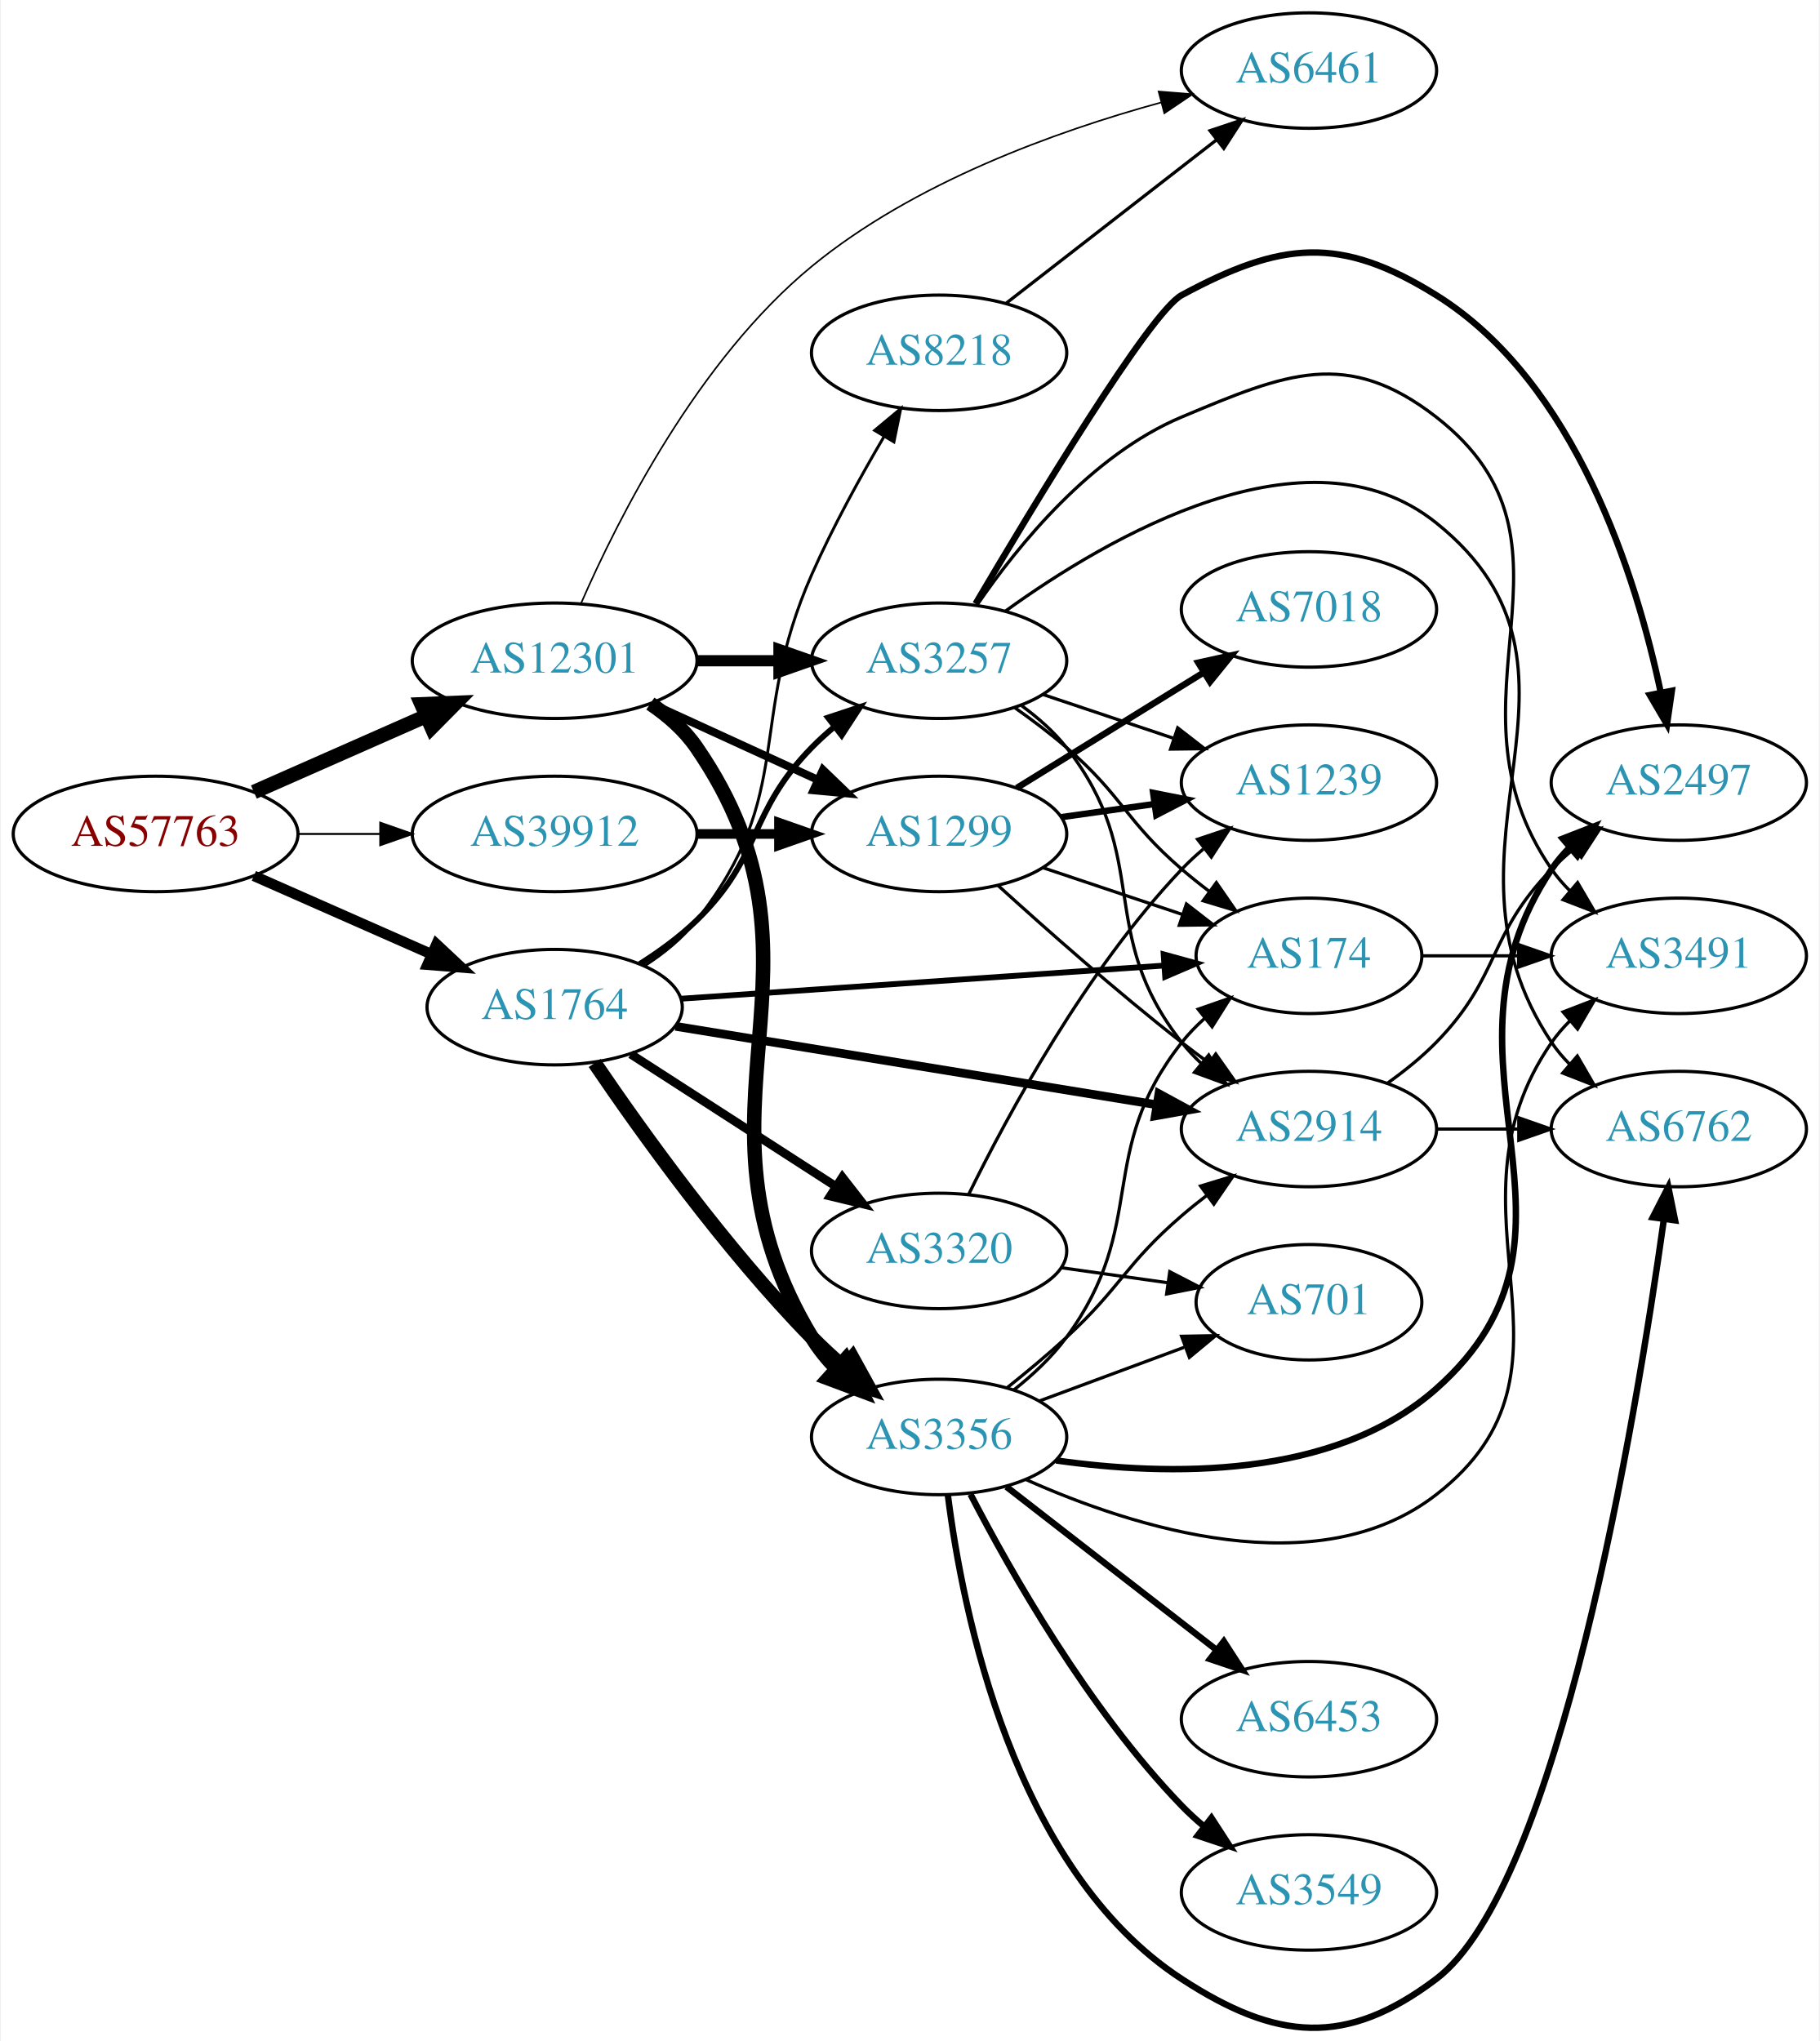
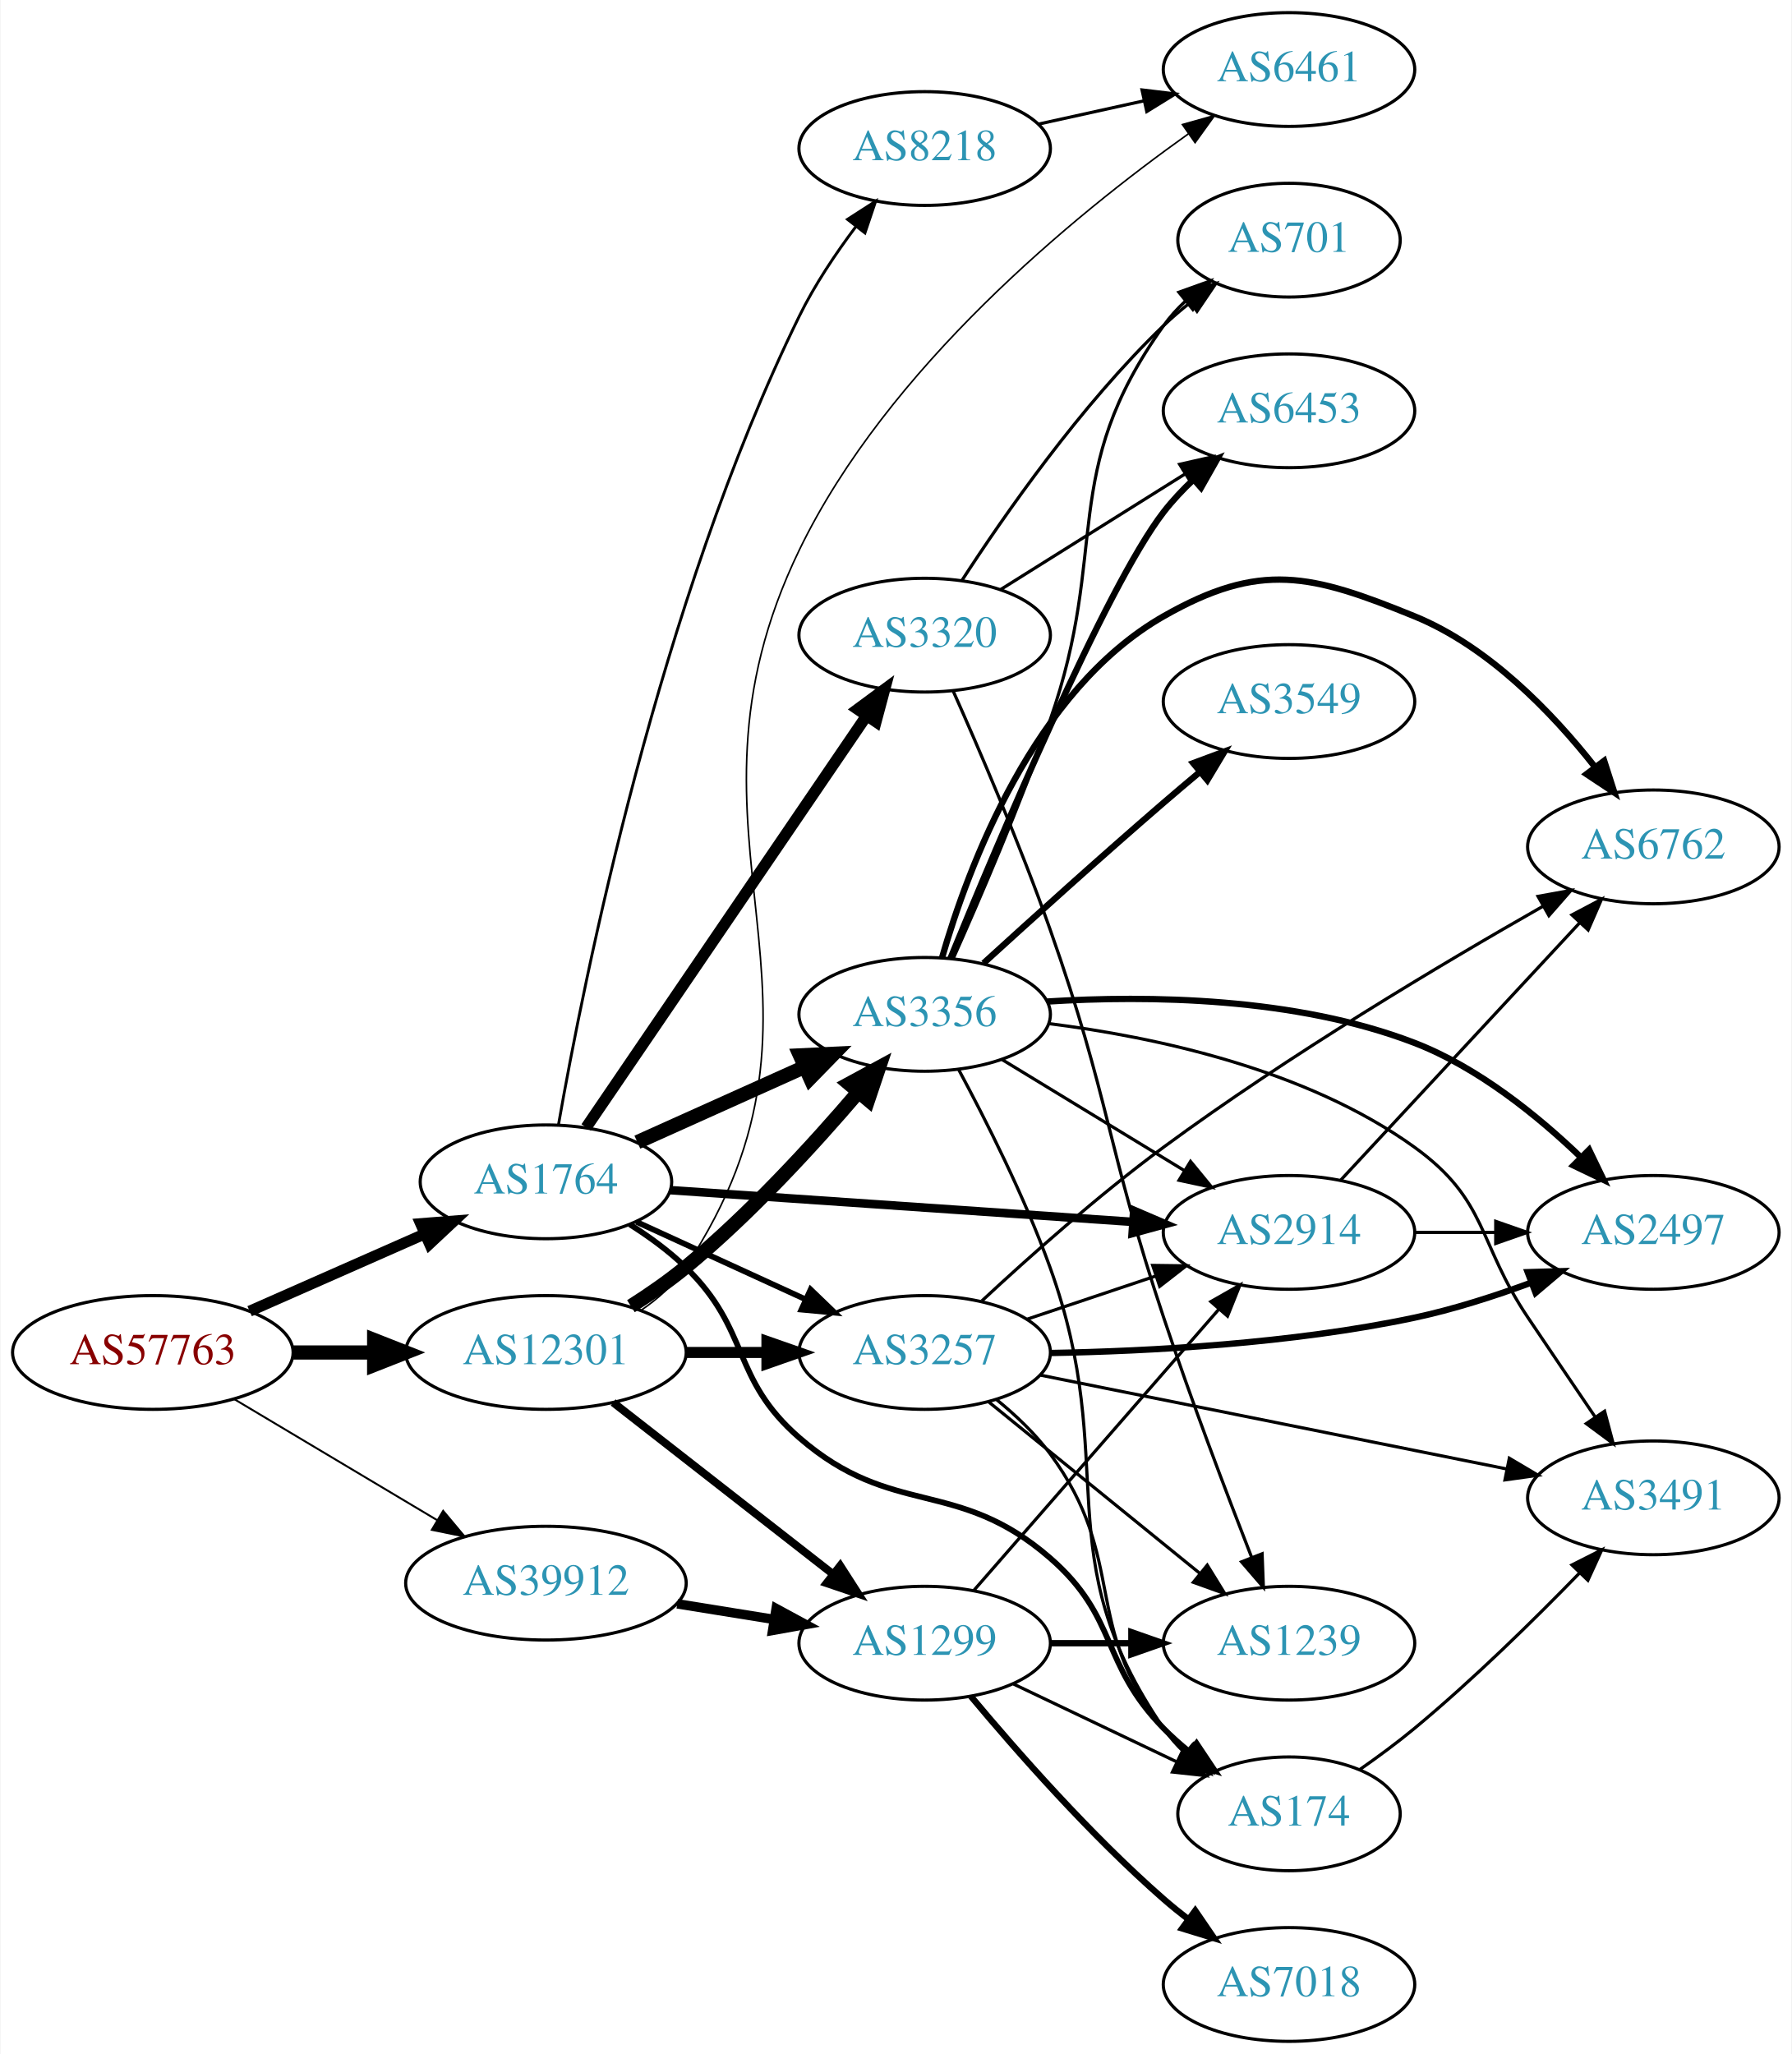
- <svg xmlns="http://www.w3.org/2000/svg" xmlns:xlink="http://www.w3.org/1999/xlink" width="567pt" height="636pt" viewBox="0.00 0.00 566.66 636.32">
-   <g id="graph0" class="graph" transform="scale(1 1) rotate(0) translate(4 632.319)">
-     <polygon fill="white" stroke="none" points="-4,4 -4,-632.319 562.663,-632.319 562.663,4 -4,4" />
+ <svg xmlns="http://www.w3.org/2000/svg" xmlns:xlink="http://www.w3.org/1999/xlink" width="567pt" height="650pt" viewBox="0.00 0.00 566.66 650.00">
+   <g id="graph0" class="graph" transform="scale(1 1) rotate(0) translate(4 646)">
+     <polygon fill="white" stroke="none" points="-4,4 -4,-646 562.663,-646 562.663,4 -4,4" />
    <g id="node1" class="node">
      <g id="a_node1">
        <a xlink:href="/asn/57763" xlink:title="AS57763 ~ SelfNet Internet Ges.m.b.H. [AT]">
-           <ellipse fill="#ffffff" stroke="black" cx="44.196" cy="-372.319" rx="44.393" ry="18" />
-           <text text-anchor="middle" x="44.196" y="-368.619" font-family="Times,serif" font-size="14.00" fill="#880000">AS57763</text>
+           <ellipse fill="#ffffff" stroke="black" cx="44.196" cy="-218" rx="44.393" ry="18" />
+           <text text-anchor="middle" x="44.196" y="-214.3" font-family="Times,serif" font-size="14.00" fill="#880000">AS57763</text>
        </a>
      </g>
    </g>
    <g id="node2" class="node">
      <g id="a_node2">
        <a xlink:href="/asn/1764" xlink:title="AS1764 ~ NEXTLAYER-AS [AT]">
-           <ellipse fill="#ffffff" stroke="black" cx="168.588" cy="-318.319" rx="39.794" ry="18" />
-           <text text-anchor="middle" x="168.588" y="-314.619" font-family="Times,serif" font-size="14.00" fill="#2c94b3">AS1764</text>
+           <ellipse fill="#ffffff" stroke="black" cx="168.588" cy="-272" rx="39.794" ry="18" />
+           <text text-anchor="middle" x="168.588" y="-268.3" font-family="Times,serif" font-size="14.00" fill="#2c94b3">AS1764</text>
        </a>
      </g>
    </g>
    <g id="edge1" class="edge">
-       <path fill="none" stroke="black" stroke-width="3.273" d="M74.824,-359.247C91.418,-351.926 112.278,-342.723 130.011,-334.899" />
-       <polygon fill="black" stroke="black" stroke-width="3.273" points="131.758,-337.953 139.495,-330.714 128.933,-331.549 131.758,-337.953" />
+       <path fill="none" stroke="black" stroke-width="3.477" d="M74.824,-231.072C91.418,-238.393 112.278,-247.597 130.011,-255.421" />
+       <polygon fill="black" stroke="black" stroke-width="3.477" points="128.933,-258.77 139.495,-259.605 131.758,-252.366 128.933,-258.77" />
    </g>
    <g id="node3" class="node">
      <g id="a_node3">
        <a xlink:href="/asn/12301" xlink:title="AS12301 ~ Invitech ICT Services Kft. [HU]">
-           <ellipse fill="#ffffff" stroke="black" cx="168.588" cy="-426.319" rx="44.393" ry="18" />
-           <text text-anchor="middle" x="168.588" y="-422.619" font-family="Times,serif" font-size="14.00" fill="#2c94b3">AS12301</text>
+           <ellipse fill="#ffffff" stroke="black" cx="168.588" cy="-218" rx="44.393" ry="18" />
+           <text text-anchor="middle" x="168.588" y="-214.3" font-family="Times,serif" font-size="14.00" fill="#2c94b3">AS12301</text>
        </a>
      </g>
    </g>
    <g id="edge2" class="edge">
-       <path fill="none" stroke="black" stroke-width="4.5" d="M74.824,-385.391C90.941,-392.502 111.081,-401.388 128.473,-409.061" />
-       <polygon fill="black" stroke="black" stroke-width="4.5" points="127.071,-412.746 137.809,-413.181 130.249,-405.542 127.071,-412.746" />
+       <path fill="none" stroke="black" stroke-width="4.5" d="M88.692,-218C96.898,-218 105.569,-218 114.041,-218" />
+       <polygon fill="black" stroke="black" stroke-width="4.5" points="114.233,-221.938 124.233,-218 114.233,-214.063 114.233,-221.938" />
    </g>
    <g id="node4" class="node">
      <g id="a_node4">
        <a xlink:href="/asn/39912" xlink:title="AS39912 ~ oja.at GmbH [AT]">
-           <ellipse fill="#ffffff" stroke="black" cx="168.588" cy="-372.319" rx="44.393" ry="18" />
-           <text text-anchor="middle" x="168.588" y="-368.619" font-family="Times,serif" font-size="14.00" fill="#2c94b3">AS39912</text>
+           <ellipse fill="#ffffff" stroke="black" cx="168.588" cy="-145" rx="44.393" ry="18" />
+           <text text-anchor="middle" x="168.588" y="-141.3" font-family="Times,serif" font-size="14.00" fill="#2c94b3">AS39912</text>
        </a>
      </g>
    </g>
    <g id="edge3" class="edge">
-       <path fill="none" stroke="black" stroke-width="0.614" d="M88.692,-372.319C96.898,-372.319 105.569,-372.319 114.041,-372.319" />
-       <polygon fill="black" stroke="black" stroke-width="0.614" points="114.233,-375.819 124.233,-372.319 114.233,-368.819 114.233,-375.819" />
+       <path fill="none" stroke="black" stroke-width="0.614" d="M69.964,-203.227C88.461,-192.195 113.94,-176.998 134.23,-164.896" />
+       <polygon fill="black" stroke="black" stroke-width="0.614" points="136.062,-167.879 142.857,-159.751 132.476,-161.867 136.062,-167.879" />
    </g>
    <g id="node5" class="node">
      <g id="a_node5">
-         <a xlink:href="/asn/3356" xlink:title="AS3356 ~ Level 3 Parent, LLC [US]">
-           <ellipse fill="#ffffff" stroke="black" cx="288.431" cy="-184.319" rx="39.794" ry="18" />
-           <text text-anchor="middle" x="288.431" y="-180.619" font-family="Times,serif" font-size="14.00" fill="#2c94b3">AS3356</text>
+         <a xlink:href="/asn/2914" xlink:title="AS2914 ~ NTT America, Inc. [US]">
+           <ellipse fill="#ffffff" stroke="black" cx="403.724" cy="-256" rx="39.794" ry="18" />
+           <text text-anchor="middle" x="403.724" y="-252.3" font-family="Times,serif" font-size="14.00" fill="#2c94b3">AS2914</text>
        </a>
      </g>
    </g>
    <g id="edge4" class="edge">
-       <path fill="none" stroke="black" stroke-width="4.5" d="M181.056,-300.907C195.524,-279.573 221.792,-242.873 248.784,-215.319 251.832,-212.209 255.185,-209.116 258.604,-206.156" />
-       <polygon fill="black" stroke="black" stroke-width="4.5" points="261.399,-208.954 266.589,-199.544 256.376,-202.889 261.399,-208.954" />
+       <path fill="none" stroke="black" stroke-width="2.7" d="M207.825,-269.376C247.888,-266.626 310.927,-262.3 354.408,-259.316" />
+       <polygon fill="black" stroke="black" stroke-width="2.7" points="354.729,-262.802 364.466,-258.626 354.25,-255.819 354.729,-262.802" />
    </g>
    <g id="node6" class="node">
      <g id="a_node6">
-         <a xlink:href="/asn/8218" xlink:title="AS8218 ~ legacy Neotelecoms [FR]">
-           <ellipse fill="#ffffff" stroke="black" cx="288.431" cy="-522.319" rx="39.794" ry="18" />
-           <text text-anchor="middle" x="288.431" y="-518.619" font-family="Times,serif" font-size="14.00" fill="#2c94b3">AS8218</text>
+         <a xlink:href="/asn/3356" xlink:title="AS3356 ~ Level 3 Parent, LLC [US]">
+           <ellipse fill="#ffffff" stroke="black" cx="288.431" cy="-325" rx="39.794" ry="18" />
+           <text text-anchor="middle" x="288.431" y="-321.3" font-family="Times,serif" font-size="14.00" fill="#2c94b3">AS3356</text>
        </a>
      </g>
    </g>
    <g id="edge5" class="edge">
-       <path fill="none" stroke="black" stroke-width="0.9" d="M196.56,-331.175C202.548,-335.039 208.408,-339.76 212.784,-345.319 244.083,-385.073 228.331,-407.041 248.784,-453.319 255.26,-467.972 263.861,-483.602 271.305,-496.274" />
-       <polygon fill="black" stroke="black" stroke-width="0.9" points="268.339,-498.134 276.474,-504.922 274.348,-494.543 268.339,-498.134" />
+       <path fill="none" stroke="black" stroke-width="4.5" d="M197.515,-284.56C213.365,-291.689 233.398,-300.699 250.53,-308.404" />
+       <polygon fill="black" stroke="black" stroke-width="4.5" points="248.969,-312.019 259.704,-312.53 252.199,-304.837 248.969,-312.019" />
    </g>
    <g id="node7" class="node">
      <g id="a_node7">
-         <a xlink:href="/asn/3320" xlink:title="AS3320 ~ DTAG [DE]">
-           <ellipse fill="#ffffff" stroke="black" cx="288.431" cy="-242.319" rx="39.794" ry="18" />
-           <text text-anchor="middle" x="288.431" y="-238.619" font-family="Times,serif" font-size="14.00" fill="#2c94b3">AS3320</text>
+         <a xlink:href="/asn/8218" xlink:title="AS8218 ~ legacy Neotelecoms [FR]">
+           <ellipse fill="#ffffff" stroke="black" cx="288.431" cy="-599" rx="39.794" ry="18" />
+           <text text-anchor="middle" x="288.431" y="-595.3" font-family="Times,serif" font-size="14.00" fill="#2c94b3">AS8218</text>
        </a>
      </g>
    </g>
    <g id="edge6" class="edge">
-       <path fill="none" stroke="black" stroke-width="2.7" d="M192.309,-303.666C210.487,-291.943 236.169,-275.38 256.266,-262.418" />
-       <polygon fill="black" stroke="black" stroke-width="2.7" points="258.272,-265.289 264.779,-256.928 254.478,-259.406 258.272,-265.289" />
+       <path fill="none" stroke="black" stroke-width="0.9" d="M172.561,-290.095C180.434,-335.158 204.329,-455.294 248.784,-546 253.596,-555.817 260.233,-565.724 266.65,-574.273" />
+       <polygon fill="black" stroke="black" stroke-width="0.9" points="264.011,-576.581 272.919,-582.317 269.532,-572.278 264.011,-576.581" />
    </g>
    <g id="node8" class="node">
      <g id="a_node8">
-         <a xlink:href="/asn/3257" xlink:title="AS3257 ~ GTT [DE]">
-           <ellipse fill="#ffffff" stroke="black" cx="288.431" cy="-426.319" rx="39.794" ry="18" />
-           <text text-anchor="middle" x="288.431" y="-422.619" font-family="Times,serif" font-size="14.00" fill="#2c94b3">AS3257</text>
+         <a xlink:href="/asn/174" xlink:title="AS174 ~ Cogent Communications [US]">
+           <ellipse fill="#ffffff" stroke="black" cx="403.724" cy="-72" rx="35.194" ry="18" />
+           <text text-anchor="middle" x="403.724" y="-68.3" font-family="Times,serif" font-size="14.00" fill="#2c94b3">AS174</text>
        </a>
      </g>
    </g>
    <g id="edge7" class="edge">
-       <path fill="none" stroke="black" stroke-width="1.8" d="M195.117,-331.782C201.28,-335.682 207.582,-340.267 212.784,-345.319 233.478,-365.414 228.612,-378.702 248.784,-399.319 250.877,-401.458 253.161,-403.537 255.537,-405.529" />
-       <polygon fill="black" stroke="black" stroke-width="1.8" points="253.781,-408.594 263.837,-411.93 258.056,-403.051 253.781,-408.594" />
+       <path fill="none" stroke="black" stroke-width="1.8" d="M195.117,-258.538C201.28,-254.638 207.582,-250.052 212.784,-245 233.478,-224.906 227.001,-209.908 248.784,-191 278.297,-165.384 298.565,-178.616 328.077,-153 349.86,-134.092 343.905,-119.617 364.077,-99 366.556,-96.466 369.303,-94.017 372.156,-91.696" />
+       <polygon fill="black" stroke="black" stroke-width="1.8" points="374.458,-94.343 380.341,-85.532 370.247,-88.752 374.458,-94.343" />
    </g>
    <g id="node9" class="node">
      <g id="a_node9">
-         <a xlink:href="/asn/2914" xlink:title="AS2914 ~ NTT America, Inc. [US]">
-           <ellipse fill="#ffffff" stroke="black" cx="403.724" cy="-280.319" rx="39.794" ry="18" />
-           <text text-anchor="middle" x="403.724" y="-276.619" font-family="Times,serif" font-size="14.00" fill="#2c94b3">AS2914</text>
+         <a xlink:href="/asn/3320" xlink:title="AS3320 ~ DTAG [DE]">
+           <ellipse fill="#ffffff" stroke="black" cx="288.431" cy="-445" rx="39.794" ry="18" />
+           <text text-anchor="middle" x="288.431" y="-441.3" font-family="Times,serif" font-size="14.00" fill="#2c94b3">AS3320</text>
        </a>
      </g>
    </g>
    <g id="edge8" class="edge">
-       <path fill="none" stroke="black" stroke-width="2.7" d="M206.272,-312.34C246.839,-305.728 312.276,-295.062 356.362,-287.876" />
-       <polygon fill="black" stroke="black" stroke-width="2.7" points="356.947,-291.327 366.254,-286.264 355.821,-284.418 356.947,-291.327" />
+       <path fill="none" stroke="black" stroke-width="3.6" d="M181.318,-289.22C202.142,-319.79 245.659,-383.676 269.999,-419.409" />
+       <polygon fill="black" stroke="black" stroke-width="3.6" points="267.226,-421.555 275.748,-427.849 273.011,-417.614 267.226,-421.555" />
    </g>
    <g id="node10" class="node">
      <g id="a_node10">
-         <a xlink:href="/asn/174" xlink:title="AS174 ~ Cogent Communications [US]">
-           <ellipse fill="#ffffff" stroke="black" cx="403.724" cy="-334.319" rx="35.194" ry="18" />
-           <text text-anchor="middle" x="403.724" y="-330.619" font-family="Times,serif" font-size="14.00" fill="#2c94b3">AS174</text>
+         <a xlink:href="/asn/3257" xlink:title="AS3257 ~ GTT [DE]">
+           <ellipse fill="#ffffff" stroke="black" cx="288.431" cy="-218" rx="39.794" ry="18" />
+           <text text-anchor="middle" x="288.431" y="-214.3" font-family="Times,serif" font-size="14.00" fill="#2c94b3">AS3257</text>
        </a>
      </g>
    </g>
    <g id="edge9" class="edge">
-       <path fill="none" stroke="black" stroke-width="1.8" d="M207.825,-320.943C249.204,-323.783 315.092,-328.305 358.626,-331.293" />
-       <polygon fill="black" stroke="black" stroke-width="1.8" points="358.425,-334.787 368.642,-331.98 358.905,-327.804 358.425,-334.787" />
+       <path fill="none" stroke="black" stroke-width="1.8" d="M197.217,-259.339C213.174,-252.027 233.445,-242.739 250.727,-234.819" />
+       <polygon fill="black" stroke="black" stroke-width="1.8" points="252.342,-237.929 259.975,-230.581 249.426,-231.565 252.342,-237.929" />
+     </g>
+     <g id="edge31" class="edge">
+       <path fill="none" stroke="black" stroke-width="4.5" d="M195.477,-232.645C201.372,-236.392 207.461,-240.613 212.784,-245 233.066,-261.716 253.229,-283.732 267.477,-300.435" />
+       <polygon fill="black" stroke="black" stroke-width="4.5" points="264.523,-303.04 273.972,-308.162 270.552,-297.973 264.523,-303.04" />
    </g>
    <g id="edge32" class="edge">
-       <path fill="none" stroke="black" stroke-width="4.5" d="M198.418,-412.958C203.9,-409.241 209.075,-404.711 212.784,-399.319 260.019,-330.672 205.658,-286.62 248.784,-215.319 250.878,-211.858 253.507,-208.622 256.403,-205.646" />
-       <polygon fill="black" stroke="black" stroke-width="4.5" points="259.207,-208.419 264.003,-198.801 253.937,-202.568 259.207,-208.419" />
-     </g>
-     <g id="edge31" class="edge">
-       <path fill="none" stroke="black" stroke-width="3.5" d="M212.799,-426.319C221.112,-426.319 229.875,-426.319 238.357,-426.319" />
-       <polygon fill="black" stroke="black" stroke-width="3.5" points="238.516,-429.819 248.516,-426.319 238.516,-422.819 238.516,-429.819" />
+       <path fill="none" stroke="black" stroke-width="3.5" d="M212.799,-218C221.112,-218 229.875,-218 238.357,-218" />
+       <polygon fill="black" stroke="black" stroke-width="3.5" points="238.516,-221.5 248.516,-218 238.516,-214.5 238.516,-221.5" />
    </g>
    <g id="node17" class="node">
      <g id="a_node17">
        <a xlink:href="/asn/6461" xlink:title="AS6461 ~ ZAYO-6461 [US]">
-           <ellipse fill="#ffffff" stroke="black" cx="403.724" cy="-610.319" rx="39.794" ry="18" />
-           <text text-anchor="middle" x="403.724" y="-606.619" font-family="Times,serif" font-size="14.00" fill="#2c94b3">AS6461</text>
-         </a>
-       </g>
-     </g>
-     <g id="edge33" class="edge">
-       <path fill="none" stroke="black" stroke-width="0.5" d="M176.854,-444.289C188.387,-470.728 213.272,-520.128 248.784,-549.319 280.482,-575.375 324.688,-591.339 357.601,-600.364" />
-       <polygon fill="black" stroke="black" stroke-width="0.5" points="356.865,-603.789 367.426,-602.946 358.644,-597.019 356.865,-603.789" />
+           <ellipse fill="#ffffff" stroke="black" cx="403.724" cy="-624" rx="39.794" ry="18" />
+           <text text-anchor="middle" x="403.724" y="-620.3" font-family="Times,serif" font-size="14.00" fill="#2c94b3">AS6461</text>
+         </a>
+       </g>
+     </g>
+     <g id="edge34" class="edge">
+       <path fill="none" stroke="black" stroke-width="0.5" d="M198.566,-231.261C204.039,-234.985 209.172,-239.543 212.784,-245 269.167,-330.179 204.247,-380.071 248.784,-472 276.679,-529.577 335.61,-577.83 371.923,-603.675" />
+       <polygon fill="black" stroke="black" stroke-width="0.5" points="369.991,-606.594 380.193,-609.452 373.999,-600.856 369.991,-606.594" />
    </g>
    <g id="node19" class="node">
      <g id="a_node19">
        <a xlink:href="/asn/1299" xlink:title="AS1299 ~ Telia Carrier [EU]">
-           <ellipse fill="#ffffff" stroke="black" cx="288.431" cy="-372.319" rx="39.794" ry="18" />
-           <text text-anchor="middle" x="288.431" y="-368.619" font-family="Times,serif" font-size="14.00" fill="#2c94b3">AS1299</text>
-         </a>
-       </g>
-     </g>
-     <g id="edge30" class="edge">
-       <path fill="none" stroke="black" stroke-width="2.5" d="M198.718,-412.971C214.329,-405.817 233.727,-396.929 250.399,-389.289" />
-       <polygon fill="black" stroke="black" stroke-width="2.5" points="252.218,-392.305 259.851,-384.958 249.302,-385.942 252.218,-392.305" />
-     </g>
-     <g id="edge38" class="edge">
-       <path fill="none" stroke="black" stroke-width="3" d="M212.799,-372.319C221.112,-372.319 229.875,-372.319 238.357,-372.319" />
-       <polygon fill="black" stroke="black" stroke-width="3" points="238.516,-375.819 248.516,-372.319 238.516,-368.819 238.516,-375.819" />
-     </g>
-     <g id="edge14" class="edge">
-       <path fill="none" stroke="black" d="M309.524,-199.586C315.628,-204.448 322.256,-209.959 328.077,-215.319 345.191,-231.079 346.451,-238.135 364.077,-253.319 366.558,-255.456 369.206,-257.584 371.91,-259.655" />
-       <polygon fill="black" stroke="black" points="369.941,-262.55 380.075,-265.641 374.08,-256.905 369.941,-262.55" />
-     </g>
-     <g id="edge15" class="edge">
-       <path fill="none" stroke="black" d="M311.725,-198.969C317.627,-203.652 323.594,-209.221 328.077,-215.319 354.082,-250.698 336.915,-272.821 364.077,-307.319 366.153,-309.956 368.555,-312.44 371.126,-314.754" />
-       <polygon fill="black" stroke="black" points="369.181,-317.679 379.187,-321.163 373.538,-312.2 369.181,-317.679" />
+           <ellipse fill="#ffffff" stroke="black" cx="288.431" cy="-126" rx="39.794" ry="18" />
+           <text text-anchor="middle" x="288.431" y="-122.3" font-family="Times,serif" font-size="14.00" fill="#2c94b3">AS1299</text>
+         </a>
+       </g>
+     </g>
+     <g id="edge33" class="edge">
+       <path fill="none" stroke="black" stroke-width="2.5" d="M189.846,-202.185C209.017,-187.218 237.966,-164.617 259.358,-147.916" />
+       <polygon fill="black" stroke="black" stroke-width="2.5" points="261.709,-150.522 267.437,-141.609 257.401,-145.004 261.709,-150.522" />
+     </g>
+     <g id="edge39" class="edge">
+       <path fill="none" stroke="black" stroke-width="3" d="M210.143,-138.461C220.03,-136.867 230.683,-135.15 240.827,-133.514" />
+       <polygon fill="black" stroke="black" stroke-width="3" points="241.438,-136.961 250.753,-131.914 240.323,-130.05 241.438,-136.961" />
    </g>
    <g id="node11" class="node">
      <g id="a_node11">
        <a xlink:href="/asn/2497" xlink:title="AS2497 ~ Internet Initiative Japan Inc. [JP]">
-           <ellipse fill="#ffffff" stroke="black" cx="519.017" cy="-388.319" rx="39.794" ry="18" />
-           <text text-anchor="middle" x="519.017" y="-384.619" font-family="Times,serif" font-size="14.00" fill="#2c94b3">AS2497</text>
+           <ellipse fill="#ffffff" stroke="black" cx="519.017" cy="-256" rx="39.794" ry="18" />
+           <text text-anchor="middle" x="519.017" y="-252.3" font-family="Times,serif" font-size="14.00" fill="#2c94b3">AS2497</text>
        </a>
      </g>
    </g>
    <g id="edge10" class="edge">
-       <path fill="none" stroke="black" stroke-width="2" d="M324.891,-177.005C359.437,-172.093 411.302,-170.93 443.37,-199.319 498.595,-248.209 438.346,-300.025 479.37,-361.319 480.992,-363.742 482.911,-366.014 485.013,-368.129" />
-       <polygon fill="black" stroke="black" stroke-width="2" points="482.826,-370.865 492.698,-374.712 487.38,-365.549 482.826,-370.865" />
+       <path fill="none" stroke="black" d="M443.396,-256C451.599,-256 460.363,-256 468.895,-256" />
+       <polygon fill="black" stroke="black" points="469.134,-259.5 479.134,-256 469.134,-252.5 469.134,-259.5" />
    </g>
    <g id="node12" class="node">
      <g id="a_node12">
-         <a xlink:href="/asn/3549" xlink:title="AS3549 ~ Level 3 Parent, LLC [US]">
-           <ellipse fill="#ffffff" stroke="black" cx="403.724" cy="-42.319" rx="39.794" ry="18" />
-           <text text-anchor="middle" x="403.724" y="-38.619" font-family="Times,serif" font-size="14.00" fill="#2c94b3">AS3549</text>
+         <a xlink:href="/asn/6762" xlink:title="AS6762 ~ TELECOM ITALIA SPARKLE S.p.A. [IT]">
+           <ellipse fill="#ffffff" stroke="black" cx="519.017" cy="-378" rx="39.794" ry="18" />
+           <text text-anchor="middle" x="519.017" y="-374.3" font-family="Times,serif" font-size="14.00" fill="#2c94b3">AS6762</text>
        </a>
      </g>
    </g>
    <g id="edge11" class="edge">
-       <path fill="none" stroke="black" stroke-width="2" d="M298.214,-166.472C310.599,-142.501 334.964,-99.442 364.077,-69.319 366.157,-67.168 368.431,-65.08 370.801,-63.081" />
-       <polygon fill="black" stroke="black" stroke-width="2" points="373.322,-65.557 379.089,-56.669 369.038,-60.02 373.322,-65.557" />
+       <path fill="none" stroke="black" d="M420.003,-272.453C439.514,-293.464 473.422,-329.978 495.793,-354.068" />
+       <polygon fill="black" stroke="black" points="493.248,-356.472 502.618,-361.418 498.378,-351.708 493.248,-356.472" />
+     </g>
+     <g id="edge16" class="edge">
+       <path fill="none" stroke="black" d="M312.905,-310.703C329.615,-300.526 352.27,-286.728 370.647,-275.536" />
+       <polygon fill="black" stroke="black" points="372.559,-278.469 379.279,-270.279 368.918,-272.491 372.559,-278.469" />
+     </g>
+     <g id="edge19" class="edge">
+       <path fill="none" stroke="black" d="M299.112,-307.663C307.675,-291.758 320.024,-267.347 328.077,-245 350.736,-182.126 326.265,-154.107 364.077,-99 365.976,-96.233 368.258,-93.66 370.751,-91.289" />
+       <polygon fill="black" stroke="black" points="373.169,-93.834 378.695,-84.794 368.738,-88.414 373.169,-93.834" />
+     </g>
+     <g id="edge13" class="edge">
+       <path fill="none" stroke="black" stroke-width="2" d="M327.159,-329.054C359.178,-331.049 405.773,-330.484 443.37,-316 463.531,-308.233 482.456,-292.893 496.207,-279.669" />
+       <polygon fill="black" stroke="black" stroke-width="2" points="498.683,-282.143 503.289,-272.601 493.738,-277.188 498.683,-282.143" />
+     </g>
+     <g id="edge12" class="edge">
+       <path fill="none" stroke="black" stroke-width="2" d="M293.906,-342.858C302.202,-371.68 322.989,-427.585 364.077,-451 394.696,-468.449 410.737,-464.305 443.37,-451 466.812,-441.443 486.892,-420.588 500.302,-403.606" />
+       <polygon fill="black" stroke="black" stroke-width="2" points="503.45,-405.247 506.69,-395.159 497.867,-401.025 503.45,-405.247" />
    </g>
    <g id="node13" class="node">
      <g id="a_node13">
-         <a xlink:href="/asn/6762" xlink:title="AS6762 ~ TELECOM ITALIA SPARKLE S.p.A. [IT]">
-           <ellipse fill="#ffffff" stroke="black" cx="519.017" cy="-280.319" rx="39.794" ry="18" />
-           <text text-anchor="middle" x="519.017" y="-276.619" font-family="Times,serif" font-size="14.00" fill="#2c94b3">AS6762</text>
-         </a>
-       </g>
-     </g>
-     <g id="edge12" class="edge">
-       <path fill="none" stroke="black" stroke-width="2" d="M291.164,-166.2C295.711,-130.058 311.538,-49.549 364.077,-15.319 393.605,3.918 415.275,5.955 443.37,-15.319 481.474,-44.173 505.6,-189.675 514.333,-251.96" />
-       <polygon fill="black" stroke="black" stroke-width="2" points="510.915,-252.803 515.739,-262.236 517.851,-251.854 510.915,-252.803" />
+         <a xlink:href="/asn/6453" xlink:title="AS6453 ~ TATA COMMUNICATIONS (AMERICA) INC [US]">
+           <ellipse fill="#ffffff" stroke="black" cx="403.724" cy="-516" rx="39.794" ry="18" />
+           <text text-anchor="middle" x="403.724" y="-512.3" font-family="Times,serif" font-size="14.00" fill="#2c94b3">AS6453</text>
+         </a>
+       </g>
+     </g>
+     <g id="edge14" class="edge">
+       <path fill="none" stroke="black" stroke-width="2" d="M296.567,-342.659C311.395,-378.898 345.683,-460.253 364.077,-484 366.853,-487.583 370.097,-491.032 373.504,-494.252" />
+       <polygon fill="black" stroke="black" stroke-width="2" points="371.274,-496.952 381.104,-500.902 375.883,-491.684 371.274,-496.952" />
    </g>
    <g id="node14" class="node">
      <g id="a_node14">
-         <a xlink:href="/asn/6453" xlink:title="AS6453 ~ TATA COMMUNICATIONS (AMERICA) INC [US]">
-           <ellipse fill="#ffffff" stroke="black" cx="403.724" cy="-96.319" rx="39.794" ry="18" />
-           <text text-anchor="middle" x="403.724" y="-92.619" font-family="Times,serif" font-size="14.00" fill="#2c94b3">AS6453</text>
-         </a>
-       </g>
-     </g>
-     <g id="edge13" class="edge">
-       <path fill="none" stroke="black" stroke-width="2" d="M309.425,-168.789C327.626,-154.652 354.674,-133.642 374.967,-117.879" />
-       <polygon fill="black" stroke="black" stroke-width="2" points="377.179,-120.593 382.93,-111.694 372.885,-115.064 377.179,-120.593" />
+         <a xlink:href="/asn/3549" xlink:title="AS3549 ~ Level 3 Parent, LLC [US]">
+           <ellipse fill="#ffffff" stroke="black" cx="403.724" cy="-424" rx="39.794" ry="18" />
+           <text text-anchor="middle" x="403.724" y="-420.3" font-family="Times,serif" font-size="14.00" fill="#2c94b3">AS3549</text>
+         </a>
+       </g>
+     </g>
+     <g id="edge15" class="edge">
+       <path fill="none" stroke="black" stroke-width="2" d="M307.051,-341.175C322.067,-354.872 344.294,-374.943 364.077,-392 367.759,-395.175 371.673,-398.486 375.542,-401.724" />
+       <polygon fill="black" stroke="black" stroke-width="2" points="373.405,-404.499 383.333,-408.198 377.879,-399.115 373.405,-404.499" />
    </g>
    <g id="node15" class="node">
      <g id="a_node15">
        <a xlink:href="/asn/701" xlink:title="AS701 ~ UUNET [US]">
-           <ellipse fill="#ffffff" stroke="black" cx="403.724" cy="-226.319" rx="35.194" ry="18" />
-           <text text-anchor="middle" x="403.724" y="-222.619" font-family="Times,serif" font-size="14.00" fill="#2c94b3">AS701</text>
-         </a>
-       </g>
-     </g>
-     <g id="edge16" class="edge">
-       <path fill="none" stroke="black" d="M319.791,-195.575C333.637,-200.708 350.176,-206.839 364.828,-212.271" />
-       <polygon fill="black" stroke="black" points="364.021,-215.704 374.614,-215.899 366.454,-209.141 364.021,-215.704" />
+           <ellipse fill="#ffffff" stroke="black" cx="403.724" cy="-570" rx="35.194" ry="18" />
+           <text text-anchor="middle" x="403.724" y="-566.3" font-family="Times,serif" font-size="14.00" fill="#2c94b3">AS701</text>
+         </a>
+       </g>
+     </g>
+     <g id="edge17" class="edge">
+       <path fill="none" stroke="black" d="M297.446,-342.597C305.721,-361.128 318.708,-391.27 328.077,-418 347.201,-472.559 330.453,-495.97 364.077,-543 366.029,-545.73 368.347,-548.278 370.863,-550.632" />
+       <polygon fill="black" stroke="black" points="368.871,-553.522 378.842,-557.103 373.28,-548.085 368.871,-553.522" />
    </g>
    <g id="node16" class="node">
      <g id="a_node16">
        <a xlink:href="/asn/3491" xlink:title="AS3491 ~ PCCW Global, Inc. [US]">
-           <ellipse fill="#ffffff" stroke="black" cx="519.017" cy="-334.319" rx="39.794" ry="18" />
-           <text text-anchor="middle" x="519.017" y="-330.619" font-family="Times,serif" font-size="14.00" fill="#2c94b3">AS3491</text>
-         </a>
-       </g>
-     </g>
-     <g id="edge17" class="edge">
-       <path fill="none" stroke="black" d="M315.602,-170.993C348.899,-156.129 406.501,-137.681 443.37,-166.319 494.448,-205.995 442.559,-254.14 479.37,-307.319 481.03,-309.717 482.976,-311.97 485.097,-314.072" />
-       <polygon fill="black" stroke="black" points="482.93,-316.824 492.817,-320.631 487.462,-311.489 482.93,-316.824" />
+           <ellipse fill="#ffffff" stroke="black" cx="519.017" cy="-172" rx="39.794" ry="18" />
+           <text text-anchor="middle" x="519.017" y="-168.3" font-family="Times,serif" font-size="14.00" fill="#2c94b3">AS3491</text>
+         </a>
+       </g>
    </g>
    <g id="edge18" class="edge">
-       <path fill="none" stroke="black" d="M309.425,-537.849C327.626,-551.987 354.674,-572.997 374.967,-588.76" />
-       <polygon fill="black" stroke="black" points="372.885,-591.574 382.93,-594.945 377.179,-586.046 372.885,-591.574" />
-     </g>
-     <g id="edge28" class="edge">
-       <path fill="none" stroke="black" d="M326.527,-237.08C337.09,-235.589 348.688,-233.951 359.578,-232.413" />
-       <polygon fill="black" stroke="black" points="360.333,-235.841 369.745,-230.977 359.354,-228.91 360.333,-235.841" />
+       <path fill="none" stroke="black" d="M327.766,-322.069C361.032,-317.879 409.1,-307.704 443.37,-283 466.769,-266.133 463.277,-252.937 479.37,-229 486.265,-218.745 493.892,-207.479 500.536,-197.69" />
+       <polygon fill="black" stroke="black" points="503.588,-199.426 506.313,-189.187 497.798,-195.492 503.588,-199.426" />
+     </g>
+     <g id="edge20" class="edge">
+       <path fill="none" stroke="black" d="M324.347,-606.705C334.9,-609.033 346.639,-611.624 357.751,-614.076" />
+       <polygon fill="black" stroke="black" points="357.209,-617.54 367.728,-616.278 358.717,-610.705 357.209,-617.54" />
+     </g>
+     <g id="edge30" class="edge">
+       <path fill="none" stroke="black" d="M426.047,-85.964C431.811,-89.988 437.951,-94.508 443.37,-99 461.911,-114.365 481.31,-133.441 495.684,-148.239" />
+       <polygon fill="black" stroke="black" points="493.256,-150.764 502.711,-155.545 498.301,-145.912 493.256,-150.764" />
+     </g>
+     <g id="edge23" class="edge">
+       <path fill="none" stroke="black" d="M312.357,-459.368C329.138,-469.884 352.126,-484.29 370.716,-495.941" />
+       <polygon fill="black" stroke="black" points="369.11,-499.065 379.442,-501.41 372.828,-493.134 369.11,-499.065" />
+     </g>
+     <g id="edge21" class="edge">
+       <path fill="none" stroke="black" d="M300.162,-462.225C313.535,-482.869 337.845,-517.825 364.077,-543 366.635,-545.455 369.433,-547.852 372.318,-550.14" />
+       <polygon fill="black" stroke="black" points="370.434,-553.101 380.547,-556.26 374.612,-547.484 370.434,-553.101" />
    </g>
    <g id="node18" class="node">
      <g id="a_node18">
        <a xlink:href="/asn/1239" xlink:title="AS1239 ~ Sprint [US]">
-           <ellipse fill="#ffffff" stroke="black" cx="403.724" cy="-388.319" rx="39.794" ry="18" />
-           <text text-anchor="middle" x="403.724" y="-384.619" font-family="Times,serif" font-size="14.00" fill="#2c94b3">AS1239</text>
-         </a>
-       </g>
+           <ellipse fill="#ffffff" stroke="black" cx="403.724" cy="-126" rx="39.794" ry="18" />
+           <text text-anchor="middle" x="403.724" y="-122.3" font-family="Times,serif" font-size="14.00" fill="#2c94b3">AS1239</text>
+         </a>
+       </g>
+     </g>
+     <g id="edge22" class="edge">
+       <path fill="none" stroke="black" d="M297.423,-427.395C305.678,-408.857 318.65,-378.71 328.077,-352 347.034,-298.287 346.06,-283.035 364.077,-229 372.748,-202.997 383.842,-173.778 391.919,-153.121" />
+       <polygon fill="black" stroke="black" points="395.213,-154.307 395.617,-143.72 388.699,-151.744 395.213,-154.307" />
+     </g>
+     <g id="edge28" class="edge">
+       <path fill="none" stroke="black" d="M320.688,-228.484C333.337,-232.727 348.116,-237.684 361.618,-242.212" />
+       <polygon fill="black" stroke="black" points="360.581,-245.556 371.175,-245.418 362.807,-238.92 360.581,-245.556" />
    </g>
    <g id="edge29" class="edge">
-       <path fill="none" stroke="black" d="M297.663,-259.971C309.753,-284.624 334.152,-329.872 364.077,-361.319 366.14,-363.487 368.402,-365.587 370.764,-367.593" />
-       <polygon fill="black" stroke="black" points="368.993,-370.649 379.037,-374.019 373.287,-365.12 368.993,-370.649" />
-     </g>
-     <g id="edge22" class="edge">
-       <path fill="none" stroke="black" d="M314.174,-412.294C319.26,-408.572 324.229,-404.207 328.077,-399.319 355.24,-364.821 336.915,-341.817 364.077,-307.319 365.881,-305.028 367.931,-302.852 370.124,-300.803" />
-       <polygon fill="black" stroke="black" points="372.478,-303.399 377.98,-294.345 368.033,-297.992 372.478,-303.399" />
+       <path fill="none" stroke="black" d="M311.234,-203.041C317.263,-198.136 323.422,-192.308 328.077,-186 352.926,-152.33 337.873,-131.626 364.077,-99 366.179,-96.384 368.598,-93.913 371.18,-91.608" />
+       <polygon fill="black" stroke="black" points="373.59,-94.164 379.257,-85.212 369.245,-88.676 373.59,-94.164" />
    </g>
    <g id="edge24" class="edge">
-       <path fill="none" stroke="black" d="M312.08,-411.641C317.482,-407.832 323.116,-403.593 328.077,-399.319 345.703,-384.135 346.451,-376.504 364.077,-361.319 366.763,-359.006 369.646,-356.702 372.583,-354.471" />
-       <polygon fill="black" stroke="black" points="374.858,-357.144 380.883,-348.429 370.739,-351.485 374.858,-357.144" />
-     </g>
-     <g id="edge19" class="edge">
-       <path fill="none" stroke="black" stroke-width="2" d="M299.786,-444.079C317.862,-474.768 354.192,-534.976 364.077,-540.319 395.08,-557.076 413.459,-558.954 443.37,-540.319 486.976,-513.154 505.832,-452.249 513.409,-416.325" />
-       <polygon fill="black" stroke="black" stroke-width="2" points="516.851,-416.959 515.336,-406.473 509.982,-415.615 516.851,-416.959" />
-     </g>
-     <g id="edge21" class="edge">
-       <path fill="none" stroke="black" d="M309.145,-441.82C340.767,-464.681 403.327,-501.441 443.37,-469.319 500.903,-423.168 438.346,-368.614 479.37,-307.319 480.992,-304.896 482.911,-302.625 485.013,-300.509" />
-       <polygon fill="black" stroke="black" points="487.38,-303.09 492.698,-293.926 482.826,-297.774 487.38,-303.09" />
-     </g>
-     <g id="edge20" class="edge">
-       <path fill="none" stroke="black" d="M300.354,-443.827C313.062,-462.355 335.937,-490.515 364.077,-502.319 396.575,-515.952 415.539,-523.938 443.37,-502.319 494.448,-462.644 442.559,-414.499 479.37,-361.319 481.03,-358.922 482.976,-356.669 485.097,-354.566" />
-       <polygon fill="black" stroke="black" points="487.462,-357.149 492.817,-348.008 482.93,-351.815 487.462,-357.149" />
-     </g>
-     <g id="edge23" class="edge">
-       <path fill="none" stroke="black" d="M320.688,-415.835C333.337,-411.592 348.116,-406.636 361.618,-402.107" />
-       <polygon fill="black" stroke="black" points="362.807,-405.4 371.175,-398.901 360.581,-398.763 362.807,-405.4" />
+       <path fill="none" stroke="black" stroke-width="2" d="M328.115,-217.83C359.497,-218.391 404.711,-220.792 443.37,-229 455.692,-231.616 468.732,-235.806 480.405,-240.113" />
+       <polygon fill="black" stroke="black" stroke-width="2" points="479.254,-243.42 489.844,-243.726 481.756,-236.882 479.254,-243.42" />
    </g>
    <g id="edge25" class="edge">
-       <path fill="none" stroke="black" d="M428.318,-294.709C433.574,-298.467 438.906,-302.756 443.37,-307.319 463.543,-327.937 459.198,-340.702 479.37,-361.319 481.463,-363.458 483.746,-365.537 486.123,-367.529" />
-       <polygon fill="black" stroke="black" points="484.367,-370.594 494.423,-373.93 488.641,-365.051 484.367,-370.594" />
+       <path fill="none" stroke="black" d="M306.55,-234.343C321.26,-248.028 343.321,-267.717 364.077,-283 403.552,-312.065 452.119,-341.005 484.016,-359.167" />
+       <polygon fill="black" stroke="black" points="482.522,-362.343 492.949,-364.22 485.968,-356.25 482.522,-362.343" />
    </g>
    <g id="edge26" class="edge">
-       <path fill="none" stroke="black" d="M443.396,-280.319C451.599,-280.319 460.363,-280.319 468.895,-280.319" />
-       <polygon fill="black" stroke="black" points="469.134,-283.819 479.134,-280.319 469.134,-276.819 469.134,-283.819" />
+       <path fill="none" stroke="black" d="M325.147,-210.812C364.904,-202.812 429.245,-189.864 472.562,-181.147" />
+       <polygon fill="black" stroke="black" points="473.438,-184.541 482.551,-179.137 472.057,-177.679 473.438,-184.541" />
    </g>
    <g id="edge27" class="edge">
-       <path fill="none" stroke="black" d="M439.023,-334.319C448.4,-334.319 458.75,-334.319 468.785,-334.319" />
-       <polygon fill="black" stroke="black" points="469.074,-337.819 479.074,-334.319 469.074,-330.819 469.074,-337.819" />
+       <path fill="none" stroke="black" d="M308.649,-202.393C327.041,-187.458 354.961,-164.786 375.611,-148.017" />
+       <polygon fill="black" stroke="black" points="377.854,-150.704 383.411,-141.683 373.442,-145.27 377.854,-150.704" />
    </g>
    <g id="edge36" class="edge">
-       <path fill="none" stroke="black" d="M306.778,-356.277C321.627,-342.775 343.764,-323.187 364.077,-307.319 366.804,-305.189 369.685,-303.026 372.594,-300.899" />
-       <polygon fill="black" stroke="black" points="374.664,-303.721 380.763,-295.058 370.593,-298.027 374.664,-303.721" />
+       <path fill="none" stroke="black" d="M304.01,-142.729C323.724,-165.351 359.012,-205.842 381.622,-231.786" />
+       <polygon fill="black" stroke="black" points="378.992,-234.096 388.201,-239.335 384.269,-229.497 378.992,-234.096" />
+     </g>
+     <g id="edge35" class="edge">
+       <path fill="none" stroke="black" d="M316.567,-113.066C331.999,-105.71 351.485,-96.423 368.02,-88.541" />
+       <polygon fill="black" stroke="black" points="369.84,-91.551 377.361,-84.089 366.828,-85.232 369.84,-91.551" />
    </g>
    <g id="edge37" class="edge">
-       <path fill="none" stroke="black" d="M320.688,-361.835C334.205,-357.301 350.154,-351.952 364.378,-347.181" />
-       <polygon fill="black" stroke="black" points="365.53,-350.486 373.898,-343.988 363.304,-343.85 365.53,-350.486" />
-     </g>
-     <g id="edge35" class="edge">
-       <path fill="none" stroke="black" stroke-width="2" d="M326.527,-377.558C335.819,-378.871 345.911,-380.296 355.617,-381.667" />
-       <polygon fill="black" stroke="black" stroke-width="2" points="355.153,-385.136 365.544,-383.069 356.132,-378.204 355.153,-385.136" />
+       <path fill="none" stroke="black" stroke-width="2" d="M328.103,-126C336.306,-126 345.07,-126 353.602,-126" />
+       <polygon fill="black" stroke="black" stroke-width="2" points="353.841,-129.5 363.841,-126 353.841,-122.5 353.841,-129.5" />
    </g>
    <g id="node20" class="node">
      <g id="a_node20">
        <a xlink:href="/asn/7018" xlink:title="AS7018 ~ AT&amp;T Services, Inc. [US]">
-           <ellipse fill="#ffffff" stroke="black" cx="403.724" cy="-442.319" rx="39.794" ry="18" />
-           <text text-anchor="middle" x="403.724" y="-438.619" font-family="Times,serif" font-size="14.00" fill="#2c94b3">AS7018</text>
-         </a>
-       </g>
-     </g>
-     <g id="edge34" class="edge">
-       <path fill="none" stroke="black" stroke-width="2" d="M312.631,-386.654C329.432,-397.035 352.349,-411.195 370.865,-422.635" />
-       <polygon fill="black" stroke="black" stroke-width="2" points="369.208,-425.725 379.555,-428.004 372.887,-419.77 369.208,-425.725" />
+           <ellipse fill="#ffffff" stroke="black" cx="403.724" cy="-18" rx="39.794" ry="18" />
+           <text text-anchor="middle" x="403.724" y="-14.3" font-family="Times,serif" font-size="14.00" fill="#2c94b3">AS7018</text>
+         </a>
+       </g>
+     </g>
+     <g id="edge38" class="edge">
+       <path fill="none" stroke="black" stroke-width="2" d="M303.061,-109.183C317.343,-92.071 340.89,-65.255 364.077,-45 366.543,-42.846 369.182,-40.706 371.879,-38.628" />
+       <polygon fill="black" stroke="black" stroke-width="2" points="374.052,-41.375 380.033,-32.63 369.904,-35.736 374.052,-41.375" />
    </g>
  </g>
</svg>
